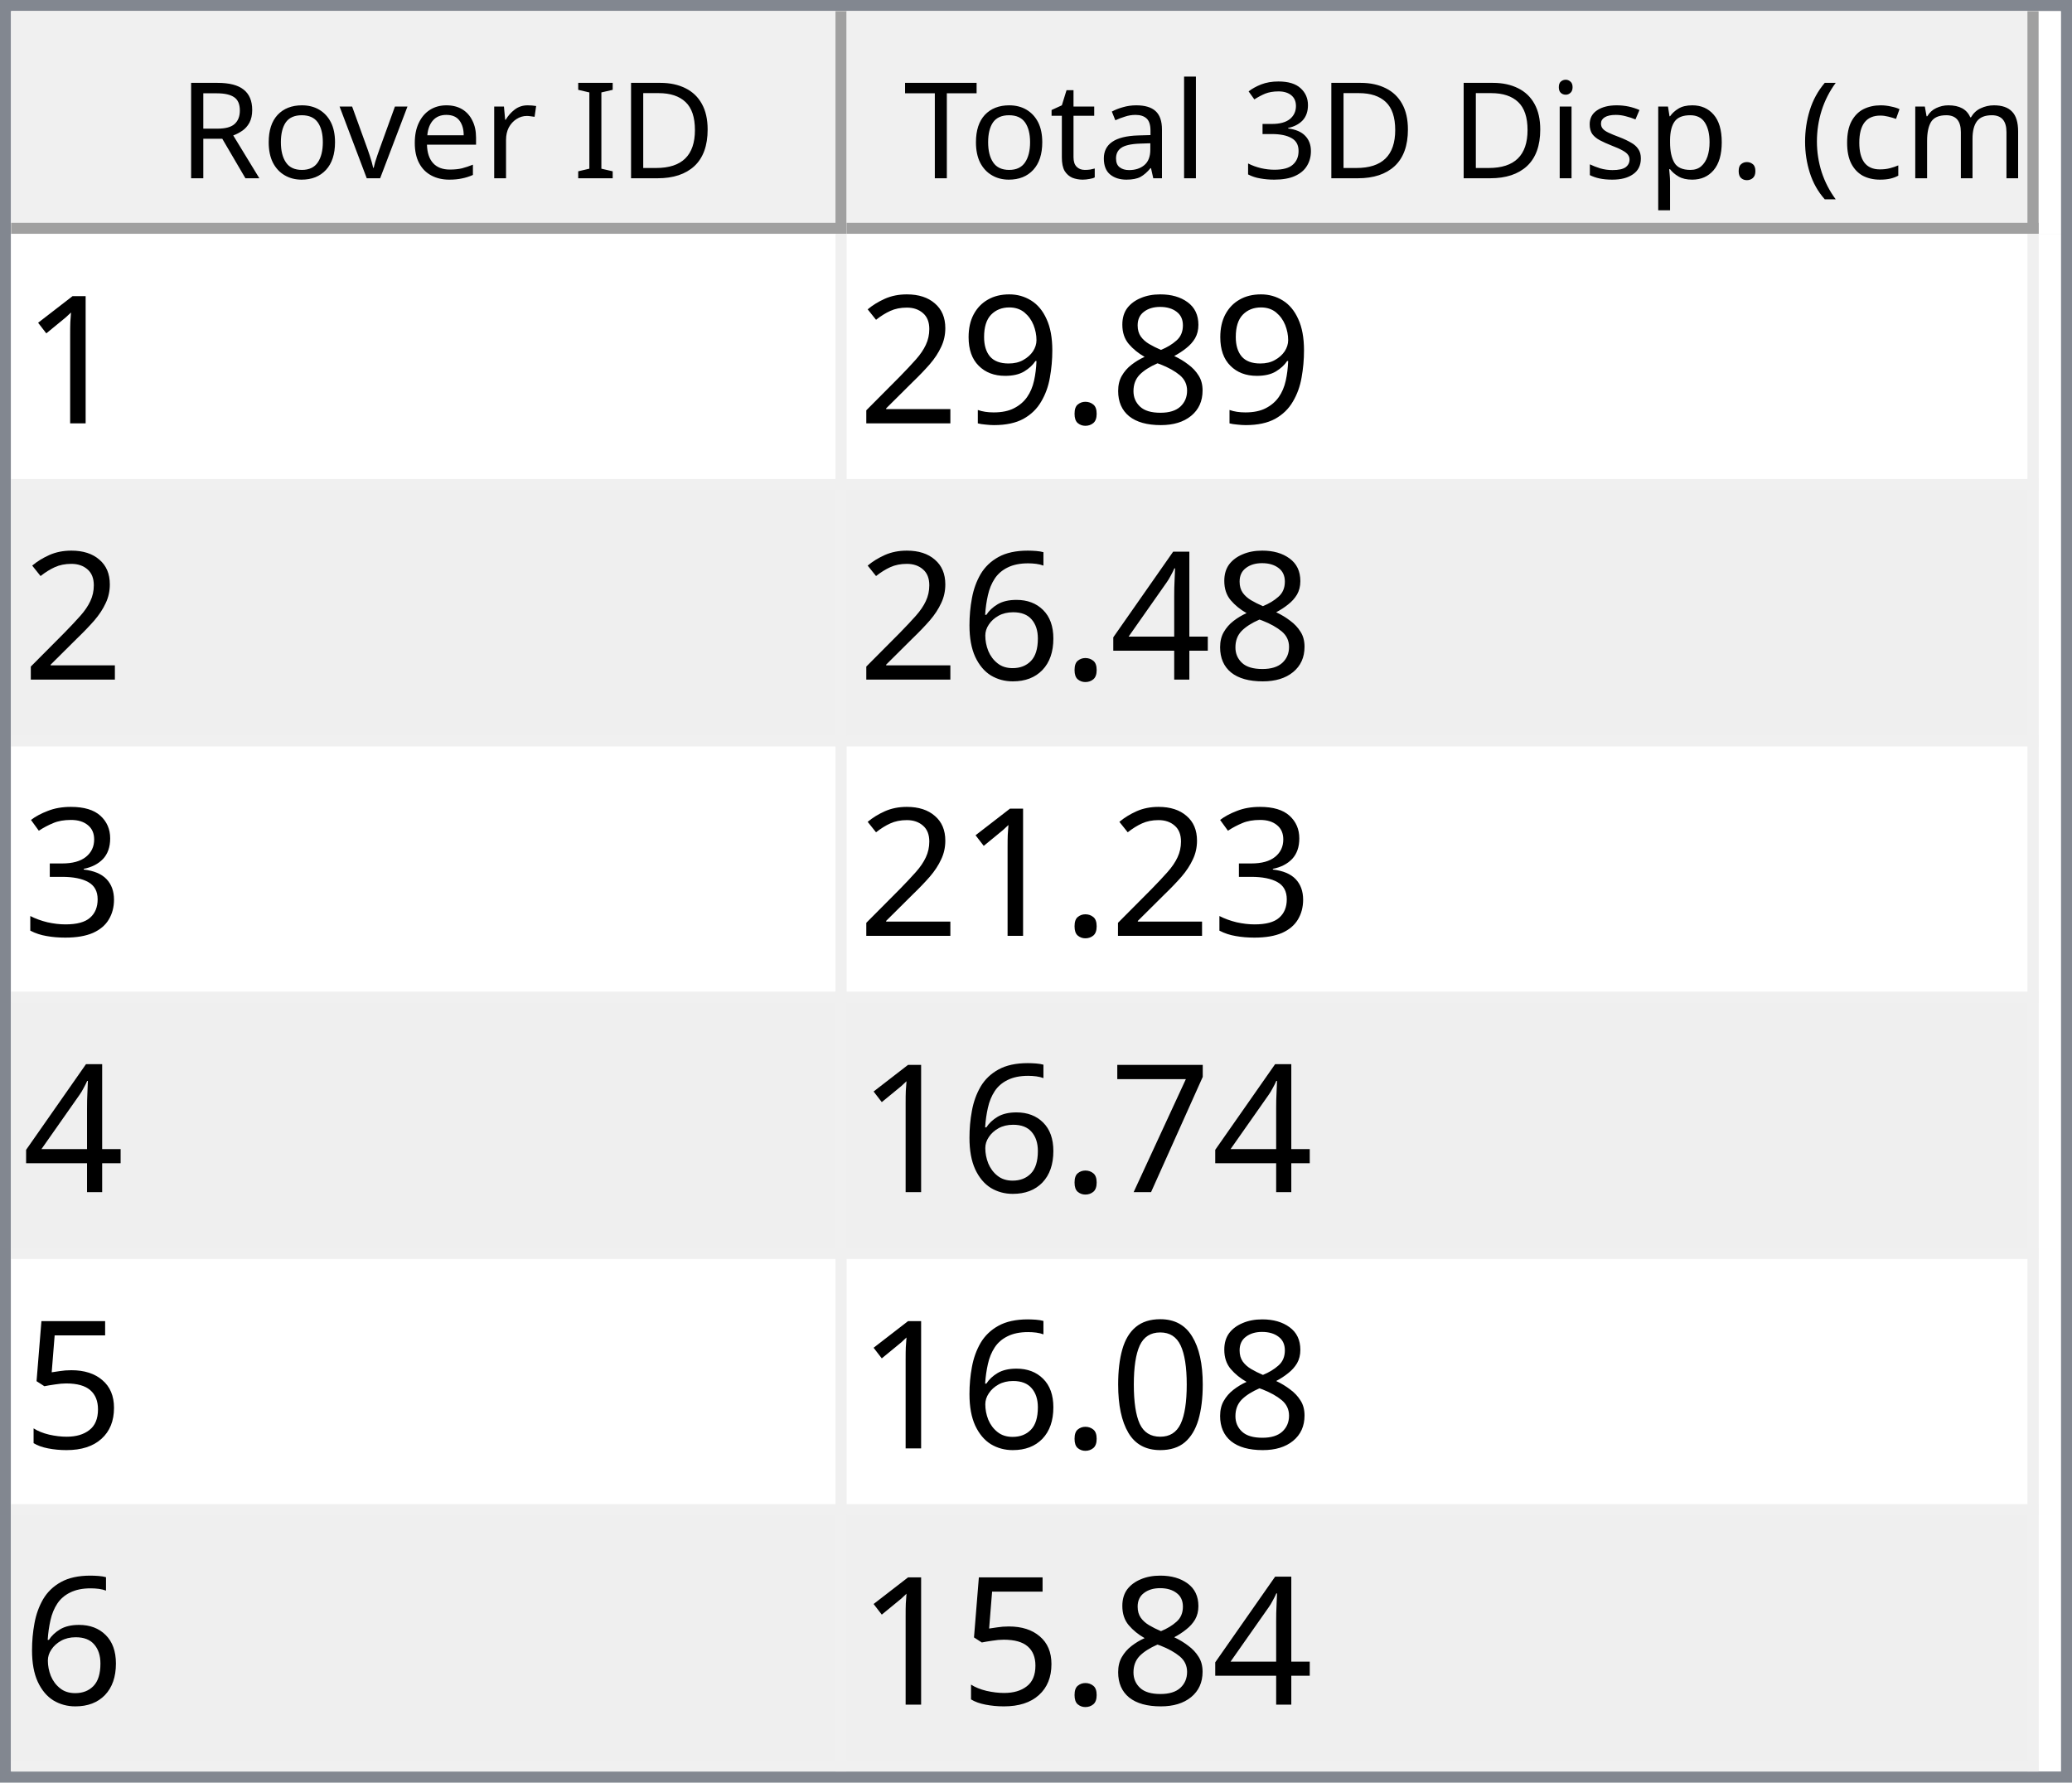
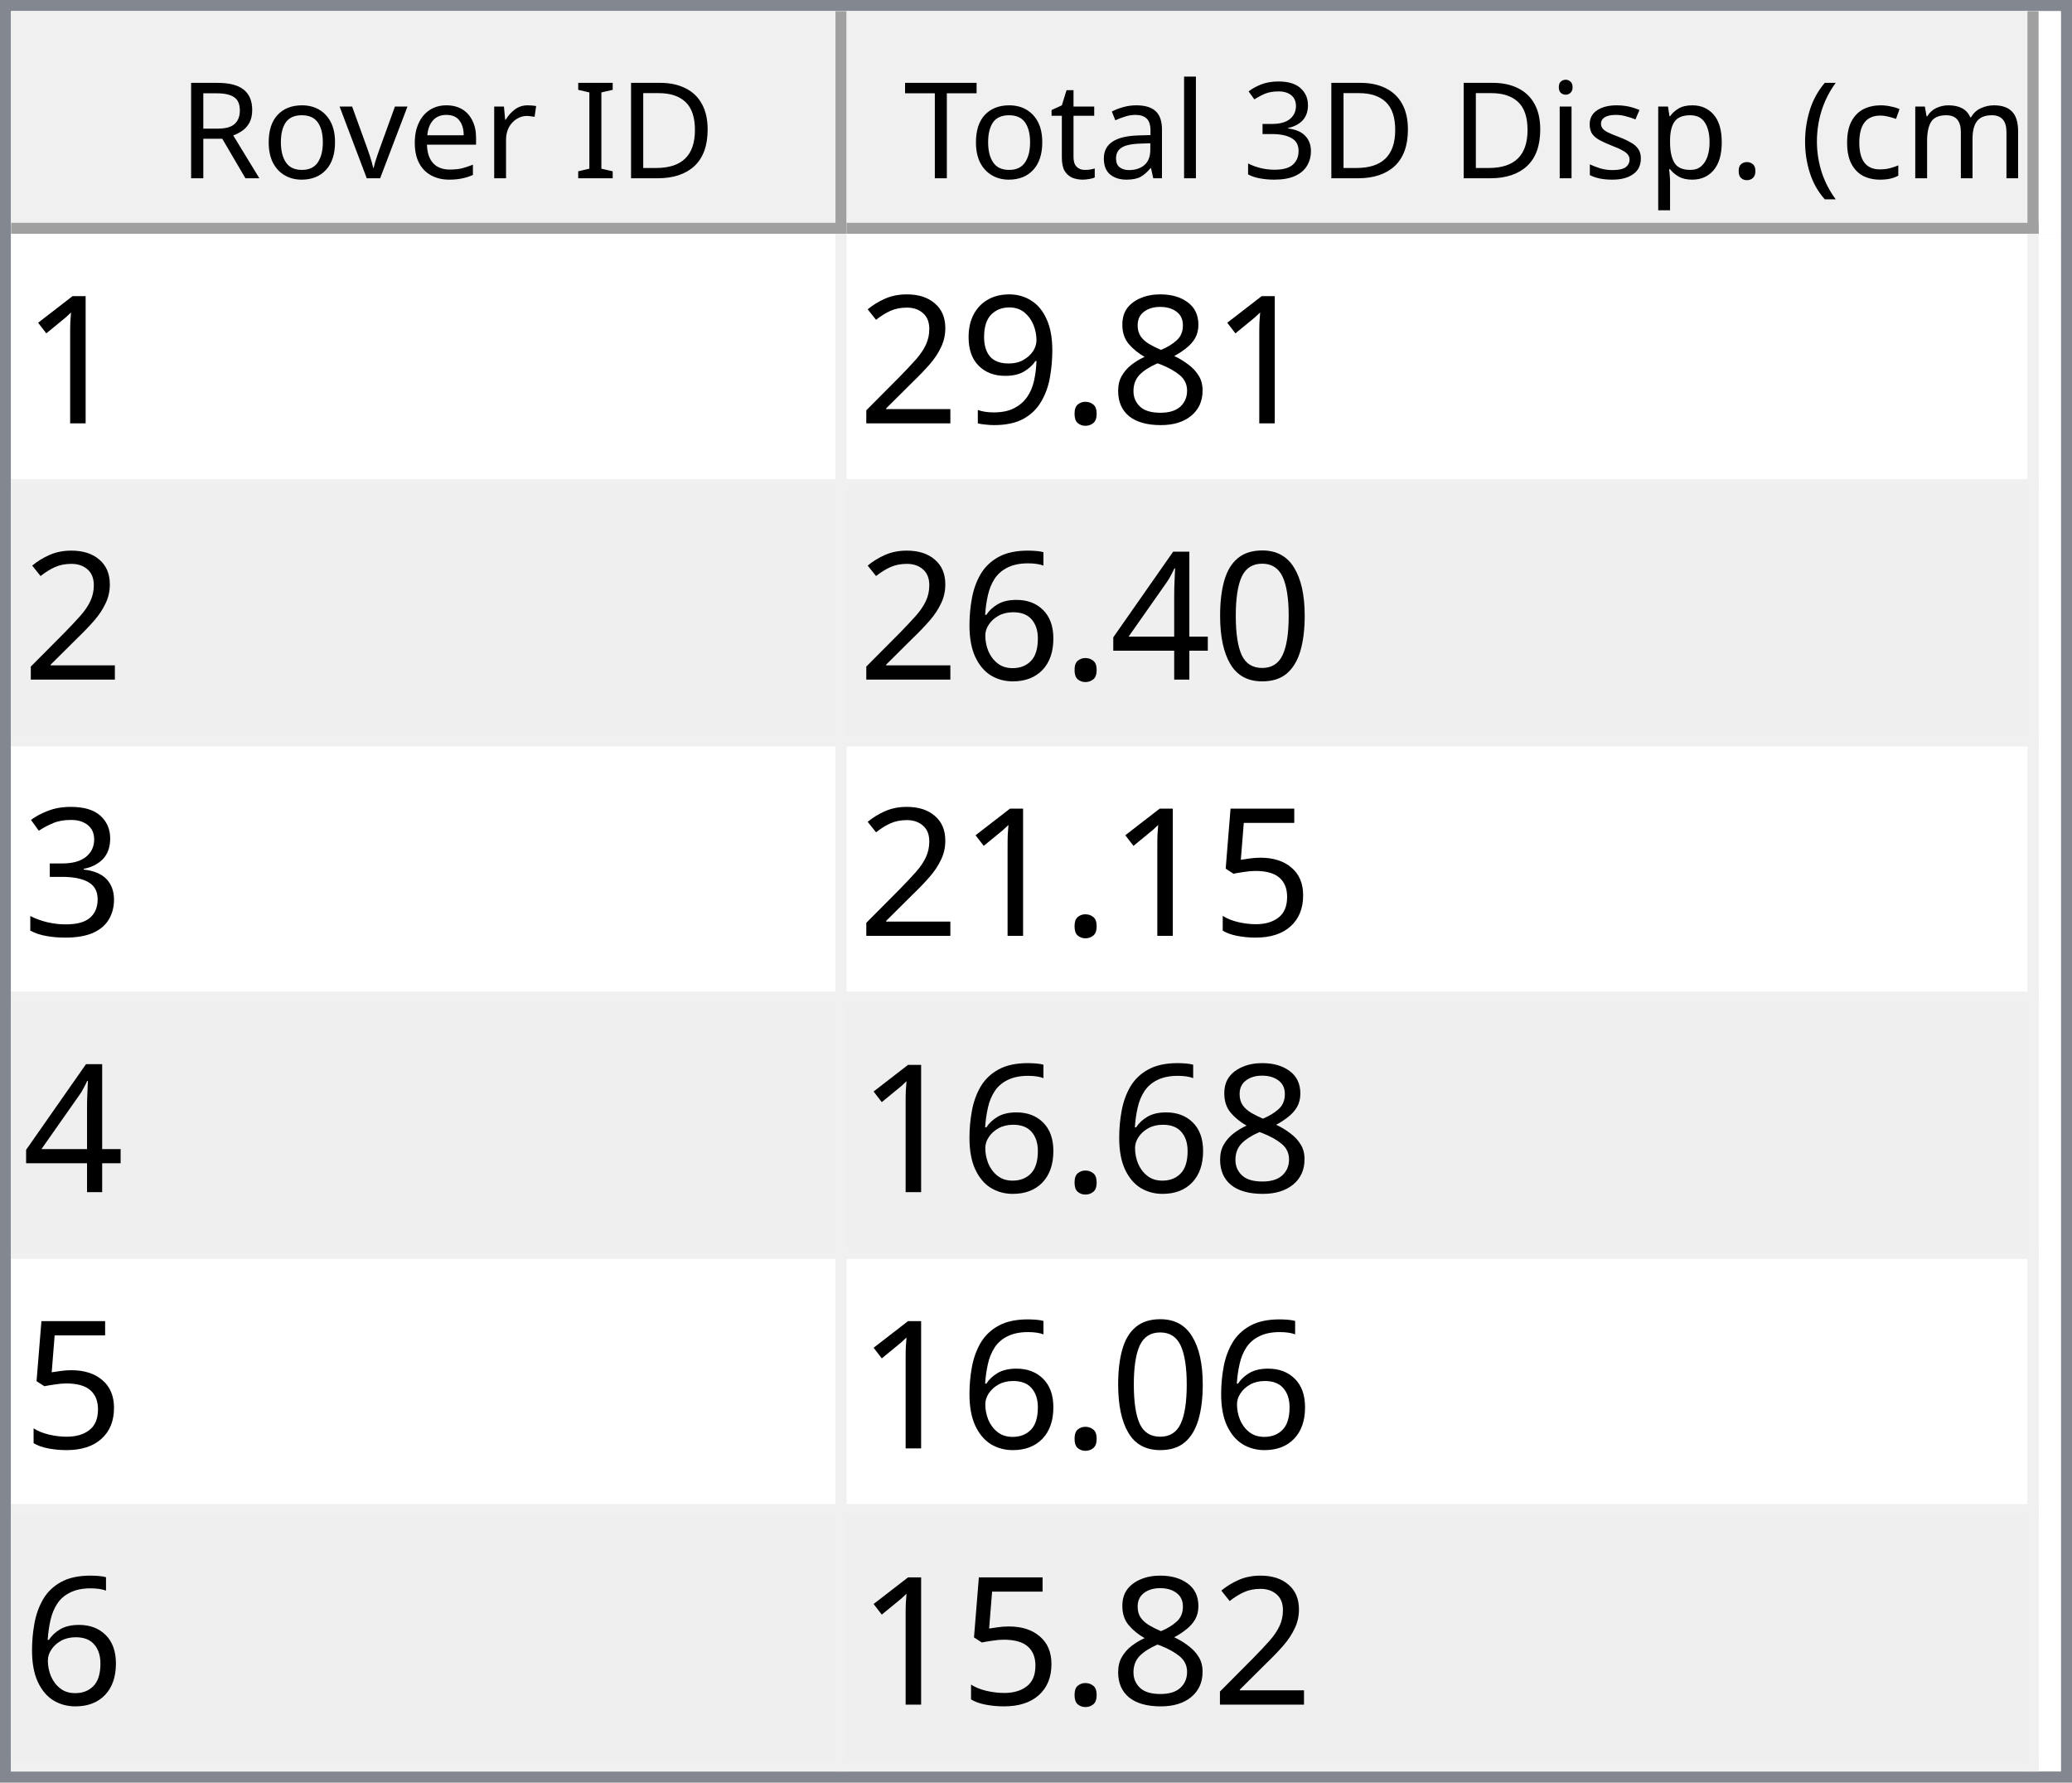
<svg xmlns="http://www.w3.org/2000/svg" style="fill-opacity:1; color-rendering:auto; color-interpolation:auto; text-rendering:auto; stroke:black; stroke-linecap:square; stroke-miterlimit:10; shape-rendering:auto; stroke-opacity:1; fill:black; stroke-dasharray:none; font-weight:normal; stroke-width:1; font-family:'Dialog'; font-style:normal; stroke-linejoin:miter; font-size:12px; stroke-dashoffset:0; image-rendering:auto;" width="186" height="160">
  <defs id="genericDefs" />
  <g>
    <defs id="defs1">
      <clipPath clipPathUnits="userSpaceOnUse" id="clipPath1">
        <path d="M0 0 L186 0 L186 160 L0 160 L0 0 Z" />
      </clipPath>
      <clipPath clipPathUnits="userSpaceOnUse" id="clipPath2">
        <path d="M0 0 L0 160 L186 160 L186 0 Z" />
      </clipPath>
      <clipPath clipPathUnits="userSpaceOnUse" id="clipPath3">
        <path d="M0 0 L0 20 L184 20 L184 0 Z" />
      </clipPath>
      <clipPath clipPathUnits="userSpaceOnUse" id="clipPath4">
        <path d="M0 0 L0 20 L75 20 L75 0 Z" />
      </clipPath>
      <clipPath clipPathUnits="userSpaceOnUse" id="clipPath5">
        <path d="M1 1 L1 19 L74 19 L74 1 Z" />
      </clipPath>
      <clipPath clipPathUnits="userSpaceOnUse" id="clipPath6">
        <path d="M0 0 L0 18 L73 18 L73 0 Z" />
      </clipPath>
      <clipPath clipPathUnits="userSpaceOnUse" id="clipPath7">
        <path d="M-0.5 -0.5 L-0.5 19.5 L74.5 19.5 L74.5 -0.5 Z" />
      </clipPath>
      <clipPath clipPathUnits="userSpaceOnUse" id="clipPath8">
        <path d="M0 0 L0 20 L107 20 L107 0 Z" />
      </clipPath>
      <clipPath clipPathUnits="userSpaceOnUse" id="clipPath9">
        <path d="M1 1 L1 19 L106 19 L106 1 Z" />
      </clipPath>
      <clipPath clipPathUnits="userSpaceOnUse" id="clipPath10">
        <path d="M0 0 L0 18 L105 18 L105 0 Z" />
      </clipPath>
      <clipPath clipPathUnits="userSpaceOnUse" id="clipPath11">
        <path d="M-0.5 -0.5 L-0.5 19.5 L106.5 19.5 L106.5 -0.5 Z" />
      </clipPath>
      <clipPath clipPathUnits="userSpaceOnUse" id="clipPath12">
        <path d="M0 0 L0 138 L184 138 L184 0 Z" />
      </clipPath>
      <clipPath clipPathUnits="userSpaceOnUse" id="clipPath13">
        <path d="M0 0 L0 138 L182 138 L182 0 Z" />
      </clipPath>
      <clipPath clipPathUnits="userSpaceOnUse" id="clipPath14">
        <path d="M-0.5 -0.5 L-0.5 137.5 L181.5 137.5 L181.5 -0.5 Z" />
      </clipPath>
      <clipPath clipPathUnits="userSpaceOnUse" id="clipPath15">
        <path d="M0 0 L0 22 L74 22 L74 0 Z" />
      </clipPath>
      <clipPath clipPathUnits="userSpaceOnUse" id="clipPath16">
        <path d="M0 0 L0 22 L106 22 L106 0 Z" />
      </clipPath>
      <font horiz-adv-x="64.551" id="font1">
        <font-face ascent="107.91" descent="25.098" units-per-em="100" style="font-style:normal; font-family:Segoe UI; font-weight:normal;" />
        <missing-glyph horiz-adv-x="64.551" d="M8.109 0 L8.109 68.266 L56.453 68.266 L56.453 0 L8.109 0 ZM15.328 7.234 L49.219 7.234 L49.219 61.031 L15.328 61.031 L15.328 7.234 Z" />
        <glyph unicode="D" horiz-adv-x="70.117" d="M9.188 0 L9.188 70.016 L28.516 70.016 Q65.531 70.016 65.531 35.891 Q65.531 19.672 55.25 9.836 Q44.969 0 27.734 0 L9.188 0 ZM17.391 62.594 L17.391 7.422 L27.828 7.422 Q41.609 7.422 49.273 14.797 Q56.938 22.172 56.938 35.688 Q56.938 62.594 28.328 62.594 L17.391 62.594 Z" />
        <glyph unicode="I" horiz-adv-x="26.611" d="M17.391 0 L9.188 0 L9.188 70.016 L17.391 70.016 L17.391 0 Z" />
        <glyph unicode=" " horiz-adv-x="27.393" d="" />
        <glyph unicode="r" horiz-adv-x="34.766" d="M34.188 41.891 Q32.078 43.5 28.125 43.5 Q23 43.5 19.555 38.672 Q16.109 33.844 16.109 25.484 L16.109 0 L8.109 0 L8.109 50 L16.109 50 L16.109 39.703 L16.312 39.703 Q18.016 44.969 21.531 47.922 Q25.047 50.875 29.391 50.875 Q32.516 50.875 34.188 50.203 L34.188 41.891 Z" />
        <glyph unicode="e" horiz-adv-x="52.295" d="M48.297 23 L12.984 23 Q13.188 14.656 17.484 10.109 Q21.781 5.562 29.297 5.562 Q37.75 5.562 44.828 11.141 L44.828 3.609 Q38.234 -1.172 27.391 -1.172 Q16.797 -1.172 10.742 5.641 Q4.688 12.453 4.688 24.812 Q4.688 36.469 11.305 43.82 Q17.922 51.172 27.734 51.172 Q37.547 51.172 42.922 44.828 Q48.297 38.484 48.297 27.203 L48.297 23 ZM40.094 29.781 Q40.047 36.719 36.75 40.578 Q33.453 44.438 27.594 44.438 Q21.922 44.438 17.969 40.383 Q14.016 36.328 13.094 29.781 L40.094 29.781 Z" />
        <glyph unicode="v" horiz-adv-x="47.9" d="M47.406 50 L27.484 0 L19.625 0 L0.688 50 L9.469 50 L22.172 13.672 Q23.578 9.672 23.922 6.688 L24.125 6.688 Q24.609 10.453 25.688 13.484 L38.969 50 L47.406 50 Z" />
        <glyph unicode="o" horiz-adv-x="58.594" d="M29 -1.172 Q17.922 -1.172 11.305 5.836 Q4.688 12.844 4.688 24.422 Q4.688 37.016 11.57 44.094 Q18.453 51.172 30.172 51.172 Q41.359 51.172 47.633 44.289 Q53.906 37.406 53.906 25.203 Q53.906 13.234 47.141 6.031 Q40.375 -1.172 29 -1.172 ZM29.594 44.438 Q21.875 44.438 17.383 39.188 Q12.891 33.938 12.891 24.703 Q12.891 15.828 17.43 10.695 Q21.969 5.562 29.594 5.562 Q37.359 5.562 41.531 10.594 Q45.703 15.625 45.703 24.906 Q45.703 34.281 41.531 39.359 Q37.359 44.438 29.594 44.438 Z" />
        <glyph unicode="R" horiz-adv-x="59.814" d="M59.375 0 L49.609 0 L37.891 19.625 Q36.281 22.359 34.766 24.289 Q33.25 26.219 31.664 27.438 Q30.078 28.656 28.25 29.219 Q26.422 29.781 24.125 29.781 L17.391 29.781 L17.391 0 L9.188 0 L9.188 70.016 L30.078 70.016 Q34.672 70.016 38.555 68.867 Q42.438 67.719 45.289 65.375 Q48.141 63.031 49.758 59.547 Q51.375 56.062 51.375 51.375 Q51.375 47.703 50.273 44.656 Q49.172 41.609 47.148 39.211 Q45.125 36.812 42.266 35.133 Q39.406 33.453 35.844 32.516 L35.844 32.328 Q37.594 31.547 38.891 30.547 Q40.188 29.547 41.359 28.18 Q42.531 26.812 43.68 25.078 Q44.828 23.344 46.234 21.047 L59.375 0 ZM17.391 62.594 L17.391 37.203 L28.516 37.203 Q31.594 37.203 34.203 38.133 Q36.812 39.062 38.719 40.797 Q40.625 42.531 41.703 45.047 Q42.781 47.562 42.781 50.688 Q42.781 56.297 39.141 59.445 Q35.5 62.594 28.609 62.594 L17.391 62.594 Z" />
        <glyph unicode=")" horiz-adv-x="30.176" d="M8.297 -15.922 L1.172 -15.922 Q16.406 2.344 16.406 26.812 Q16.406 51.469 1.078 70.016 L8.297 70.016 Q23.531 52.156 23.531 26.703 Q23.531 1.375 8.297 -15.922 Z" />
        <glyph unicode="m" horiz-adv-x="86.133" d="M79.109 0 L71.094 0 L71.094 28.719 Q71.094 37.016 68.531 40.727 Q65.969 44.438 59.906 44.438 Q54.781 44.438 51.195 39.75 Q47.609 35.062 47.609 28.516 L47.609 0 L39.594 0 L39.594 29.688 Q39.594 44.438 28.219 44.438 Q22.953 44.438 19.531 40.016 Q16.109 35.594 16.109 28.516 L16.109 0 L8.109 0 L8.109 50 L16.109 50 L16.109 42.094 L16.312 42.094 Q21.625 51.172 31.844 51.172 Q36.969 51.172 40.773 48.312 Q44.578 45.453 46 40.828 Q51.562 51.172 62.594 51.172 Q79.109 51.172 79.109 30.812 L79.109 0 Z" />
        <glyph unicode="c" horiz-adv-x="46.191" d="M42.188 2.297 Q36.422 -1.172 28.516 -1.172 Q17.828 -1.172 11.258 5.789 Q4.688 12.75 4.688 23.828 Q4.688 36.188 11.766 43.68 Q18.844 51.172 30.672 51.172 Q37.25 51.172 42.281 48.734 L42.281 40.531 Q36.719 44.438 30.375 44.438 Q22.703 44.438 17.797 38.945 Q12.891 33.453 12.891 24.516 Q12.891 15.719 17.508 10.641 Q22.125 5.562 29.891 5.562 Q36.422 5.562 42.188 9.906 L42.188 2.297 Z" />
        <glyph unicode="(" horiz-adv-x="30.176" d="M29.109 -15.922 L21.969 -15.922 Q6.844 1.375 6.844 26.703 Q6.844 52.156 21.969 70.016 L29.203 70.016 Q13.875 51.469 13.875 26.812 Q13.875 2.344 29.109 -15.922 Z" />
        <glyph unicode="." horiz-adv-x="21.68" d="M10.891 -1.078 Q8.641 -1.078 7.055 0.539 Q5.469 2.156 5.469 4.391 Q5.469 6.641 7.055 8.273 Q8.641 9.906 10.891 9.906 Q13.188 9.906 14.797 8.273 Q16.406 6.641 16.406 4.391 Q16.406 2.156 14.797 0.539 Q13.188 -1.078 10.891 -1.078 Z" />
        <glyph unicode="p" horiz-adv-x="58.789" d="M16.312 7.234 L16.109 7.234 L16.109 -23 L8.109 -23 L8.109 50 L16.109 50 L16.109 41.219 L16.312 41.219 Q22.219 51.172 33.594 51.172 Q43.266 51.172 48.688 44.461 Q54.109 37.75 54.109 26.469 Q54.109 13.922 48 6.375 Q41.891 -1.172 31.297 -1.172 Q21.578 -1.172 16.312 7.234 ZM16.109 27.391 L16.109 20.406 Q16.109 14.203 20.141 9.883 Q24.172 5.562 30.375 5.562 Q37.641 5.562 41.773 11.133 Q45.906 16.703 45.906 26.609 Q45.906 34.969 42.047 39.703 Q38.188 44.438 31.594 44.438 Q24.609 44.438 20.359 39.578 Q16.109 34.719 16.109 27.391 Z" />
        <glyph unicode="s" horiz-adv-x="42.432" d="M5.078 1.812 L5.078 10.406 Q11.625 5.562 19.484 5.562 Q30.031 5.562 30.031 12.594 Q30.031 14.594 29.125 15.992 Q28.219 17.391 26.68 18.461 Q25.141 19.531 23.07 20.383 Q21 21.234 18.609 22.172 Q15.281 23.484 12.766 24.828 Q10.25 26.172 8.57 27.859 Q6.891 29.547 6.031 31.695 Q5.172 33.844 5.172 36.719 Q5.172 40.234 6.789 42.945 Q8.406 45.656 11.086 47.484 Q13.766 49.312 17.211 50.242 Q20.656 51.172 24.312 51.172 Q30.812 51.172 35.938 48.922 L35.938 40.828 Q30.422 44.438 23.25 44.438 Q21 44.438 19.195 43.922 Q17.391 43.406 16.094 42.477 Q14.797 41.547 14.086 40.258 Q13.375 38.969 13.375 37.406 Q13.375 35.453 14.086 34.133 Q14.797 32.812 16.164 31.789 Q17.531 30.766 19.484 29.938 Q21.438 29.109 23.922 28.125 Q27.25 26.859 29.883 25.516 Q32.516 24.172 34.375 22.484 Q36.234 20.797 37.234 18.602 Q38.234 16.406 38.234 13.375 Q38.234 9.672 36.602 6.938 Q34.969 4.203 32.234 2.398 Q29.5 0.594 25.93 -0.289 Q22.359 -1.172 18.453 -1.172 Q10.75 -1.172 5.078 1.812 Z" />
        <glyph unicode="i" horiz-adv-x="24.219" d="M12.203 62.703 Q10.062 62.703 8.547 64.164 Q7.031 65.625 7.031 67.875 Q7.031 70.125 8.547 71.609 Q10.062 73.094 12.203 73.094 Q14.406 73.094 15.945 71.609 Q17.484 70.125 17.484 67.875 Q17.484 65.719 15.945 64.211 Q14.406 62.703 12.203 62.703 ZM16.109 0 L8.109 0 L8.109 50 L16.109 50 L16.109 0 Z" />
        <glyph unicode="3" horiz-adv-x="53.906" d="M46.531 19.828 Q46.531 15.094 44.75 11.211 Q42.969 7.328 39.719 4.57 Q36.469 1.812 31.93 0.297 Q27.391 -1.219 21.922 -1.219 Q11.922 -1.219 6 2.594 L6 11.188 Q13.094 5.609 22.219 5.609 Q25.875 5.609 28.828 6.539 Q31.781 7.469 33.906 9.227 Q36.031 10.984 37.18 13.477 Q38.328 15.969 38.328 19.094 Q38.328 32.812 18.797 32.812 L12.984 32.812 L12.984 39.594 L18.5 39.594 Q35.797 39.594 35.797 52.484 Q35.797 64.406 22.609 64.406 Q15.188 64.406 8.688 59.422 L8.688 67.188 Q15.375 71.188 24.609 71.188 Q29 71.188 32.57 69.969 Q36.141 68.75 38.68 66.555 Q41.219 64.359 42.609 61.281 Q44 58.203 44 54.5 Q44 40.672 30.031 36.719 L30.031 36.531 Q33.594 36.141 36.625 34.797 Q39.656 33.453 41.852 31.305 Q44.047 29.156 45.289 26.25 Q46.531 23.344 46.531 19.828 Z" />
        <glyph unicode="l" horiz-adv-x="24.219" d="M16.109 0 L8.109 0 L8.109 74.031 L16.109 74.031 L16.109 0 Z" />
        <glyph unicode="a" horiz-adv-x="50.879" d="M43.891 0 L35.891 0 L35.891 7.812 L35.688 7.812 Q30.469 -1.172 20.312 -1.172 Q12.844 -1.172 8.617 2.781 Q4.391 6.734 4.391 13.281 Q4.391 27.297 20.906 29.594 L35.891 31.688 Q35.891 44.438 25.594 44.438 Q16.547 44.438 9.281 38.281 L9.281 46.484 Q16.656 51.172 26.266 51.172 Q43.891 51.172 43.891 32.516 L43.891 0 ZM35.891 25.297 L23.828 23.641 Q18.266 22.859 15.43 20.875 Q12.594 18.891 12.594 13.875 Q12.594 10.203 15.211 7.883 Q17.828 5.562 22.172 5.562 Q28.125 5.562 32.008 9.742 Q35.891 13.922 35.891 20.312 L35.891 25.297 Z" />
        <glyph unicode="t" horiz-adv-x="33.887" d="M31.297 0.484 Q28.469 -1.078 23.828 -1.078 Q10.688 -1.078 10.688 13.578 L10.688 43.172 L2.094 43.172 L2.094 50 L10.688 50 L10.688 62.203 L18.703 64.797 L18.703 50 L31.297 50 L31.297 43.172 L18.703 43.172 L18.703 14.984 Q18.703 9.969 20.414 7.82 Q22.125 5.672 26.078 5.672 Q29.109 5.672 31.297 7.328 L31.297 0.484 Z" />
        <glyph unicode="T" horiz-adv-x="52.393" d="M50.594 62.594 L30.375 62.594 L30.375 0 L22.172 0 L22.172 62.594 L2 62.594 L2 70.016 L50.594 70.016 L50.594 62.594 Z" />
      </font>
      <font horiz-adv-x="75.0" id="font2">
        <font-face ascent="100.537" descent="21.973" units-per-em="100" style="font-style:normal; font-family:sans-serif; font-weight:normal;" />
        <missing-glyph horiz-adv-x="75.0" d="M12.5 0 L12.5 62.5 L62.5 62.5 L62.5 0 L12.5 0 ZM14.062 1.562 L60.938 1.562 L60.938 60.938 L14.062 60.938 L14.062 1.562 Z" />
        <glyph unicode="1" horiz-adv-x="55.615" d="M37.25 0 L28.469 0 L28.469 56 Q25.297 52.984 20.141 49.953 Q14.984 46.922 10.891 45.406 L10.891 53.906 Q18.266 57.375 23.781 62.305 Q29.297 67.234 31.594 71.875 L37.25 71.875 L37.25 0 Z" />
        <glyph unicode="8" horiz-adv-x="55.615" d="M17.672 38.812 Q12.203 40.828 9.57 44.539 Q6.938 48.25 6.938 53.422 Q6.938 61.234 12.555 66.555 Q18.172 71.875 27.484 71.875 Q36.859 71.875 42.578 66.43 Q48.297 60.984 48.297 53.172 Q48.297 48.188 45.68 44.508 Q43.062 40.828 37.75 38.812 Q44.344 36.672 47.781 31.883 Q51.219 27.094 51.219 20.453 Q51.219 11.281 44.727 5.031 Q38.234 -1.219 27.641 -1.219 Q17.047 -1.219 10.547 5.055 Q4.047 11.328 4.047 20.703 Q4.047 27.688 7.594 32.398 Q11.141 37.109 17.672 38.812 ZM15.922 53.719 Q15.922 48.641 19.195 45.414 Q22.469 42.188 27.688 42.188 Q32.766 42.188 36.016 45.383 Q39.266 48.578 39.266 53.219 Q39.266 58.062 35.914 61.359 Q32.562 64.656 27.594 64.656 Q22.562 64.656 19.242 61.43 Q15.922 58.203 15.922 53.719 ZM13.094 20.656 Q13.094 16.891 14.875 13.375 Q16.656 9.859 20.172 7.93 Q23.688 6 27.734 6 Q34.031 6 38.133 10.055 Q42.234 14.109 42.234 20.359 Q42.234 26.703 38.016 30.859 Q33.797 35.016 27.438 35.016 Q21.234 35.016 17.164 30.914 Q13.094 26.812 13.094 20.656 Z" />
        <glyph unicode="." horiz-adv-x="27.783" d="M9.078 0 L9.078 10.016 L19.094 10.016 L19.094 0 L9.078 0 Z" />
        <glyph unicode="9" horiz-adv-x="55.615" d="M5.469 16.547 L13.922 17.328 Q14.984 11.375 18.016 8.688 Q21.047 6 25.781 6 Q29.828 6 32.883 7.859 Q35.938 9.719 37.891 12.82 Q39.844 15.922 41.164 21.195 Q42.484 26.469 42.484 31.938 Q42.484 32.516 42.438 33.688 Q39.797 29.5 35.234 26.883 Q30.672 24.266 25.344 24.266 Q16.453 24.266 10.305 30.711 Q4.156 37.156 4.156 47.703 Q4.156 58.594 10.578 65.234 Q17 71.875 26.656 71.875 Q33.641 71.875 39.43 68.117 Q45.219 64.359 48.219 57.398 Q51.219 50.438 51.219 37.25 Q51.219 23.531 48.242 15.406 Q45.266 7.281 39.383 3.031 Q33.5 -1.219 25.594 -1.219 Q17.188 -1.219 11.867 3.445 Q6.547 8.109 5.469 16.547 ZM41.453 48.141 Q41.453 55.719 37.43 60.156 Q33.406 64.594 27.734 64.594 Q21.875 64.594 17.531 59.812 Q13.188 55.031 13.188 47.406 Q13.188 40.578 17.312 36.305 Q21.438 32.031 27.484 32.031 Q33.594 32.031 37.523 36.305 Q41.453 40.578 41.453 48.141 Z" />
        <glyph unicode="2" horiz-adv-x="55.615" d="M50.344 8.453 L50.344 0 L3.031 0 Q2.938 3.172 4.047 6.109 Q5.859 10.938 9.836 15.625 Q13.812 20.312 21.344 26.469 Q33.016 36.031 37.117 41.625 Q41.219 47.219 41.219 52.203 Q41.219 57.422 37.477 61.008 Q33.734 64.594 27.734 64.594 Q21.391 64.594 17.578 60.789 Q13.766 56.984 13.719 50.25 L4.688 51.172 Q5.609 61.281 11.664 66.578 Q17.719 71.875 27.938 71.875 Q38.234 71.875 44.242 66.164 Q50.25 60.453 50.25 52 Q50.25 47.703 48.492 43.555 Q46.734 39.406 42.656 34.812 Q38.578 30.219 29.109 22.219 Q21.188 15.578 18.945 13.211 Q16.703 10.844 15.234 8.453 L50.344 8.453 Z" />
+         <glyph unicode="0" horiz-adv-x="55.615" d="M4.156 35.297 Q4.156 48 6.766 55.742 Q9.375 63.484 14.523 67.68 Q19.672 71.875 27.484 71.875 Q33.25 71.875 37.594 69.555 Q41.938 67.234 44.773 62.867 Q47.609 58.5 49.219 52.227 Q50.828 45.953 50.828 35.297 Q50.828 22.703 48.242 14.969 Q45.656 7.234 40.508 3.008 Q35.359 -1.219 27.484 -1.219 Q17.141 -1.219 11.234 6.203 Q4.156 15.141 4.156 35.297 ZM13.188 35.297 Q13.188 17.672 17.312 11.836 Q21.438 6 27.484 6 Q33.547 6 37.672 11.859 Q41.797 17.719 41.797 35.297 Q41.797 52.984 37.672 58.789 Q33.547 64.594 27.391 64.594 Q21.344 64.594 17.719 59.469 Q13.188 52.938 13.188 35.297 Z" />
        <glyph unicode="4" horiz-adv-x="55.615" d="M32.328 0 L32.328 17.141 L1.266 17.141 L1.266 25.203 L33.938 71.578 L41.109 71.578 L41.109 25.203 L50.781 25.203 L50.781 17.141 L41.109 17.141 L41.109 0 L32.328 0 ZM32.328 25.203 L32.328 57.469 L9.906 25.203 L32.328 25.203 Z" />
        <glyph unicode="6" horiz-adv-x="55.615" d="M49.75 54.047 L41.016 53.375 Q39.844 58.547 37.703 60.891 Q34.125 64.656 28.906 64.656 Q24.703 64.656 21.531 62.312 Q17.391 59.281 14.992 53.469 Q12.594 47.656 12.5 36.922 Q15.672 41.75 20.266 44.094 Q24.859 46.438 29.891 46.438 Q38.672 46.438 44.852 39.969 Q51.031 33.5 51.031 23.25 Q51.031 16.5 48.125 10.719 Q45.219 4.938 40.141 1.859 Q35.062 -1.219 28.609 -1.219 Q17.625 -1.219 10.695 6.859 Q3.766 14.938 3.766 33.5 Q3.766 54.25 11.422 63.672 Q18.109 71.875 29.438 71.875 Q37.891 71.875 43.289 67.141 Q48.688 62.406 49.75 54.047 ZM13.875 23.188 Q13.875 18.656 15.797 14.508 Q17.719 10.359 21.188 8.18 Q24.656 6 28.469 6 Q34.031 6 38.039 10.492 Q42.047 14.984 42.047 22.703 Q42.047 30.125 38.086 34.398 Q34.125 38.672 28.125 38.672 Q22.172 38.672 18.023 34.398 Q13.875 30.125 13.875 23.188 Z" />
        <glyph unicode="3" horiz-adv-x="55.615" d="M4.203 18.891 L12.984 20.062 Q14.5 12.594 18.141 9.297 Q21.781 6 27 6 Q33.203 6 37.477 10.297 Q41.75 14.594 41.75 20.953 Q41.75 27 37.797 30.93 Q33.844 34.859 27.734 34.859 Q25.25 34.859 21.531 33.891 L22.516 41.609 Q23.391 41.5 23.922 41.5 Q29.547 41.5 34.039 44.43 Q38.531 47.359 38.531 53.469 Q38.531 58.297 35.258 61.477 Q31.984 64.656 26.812 64.656 Q21.688 64.656 18.266 61.43 Q14.844 58.203 13.875 51.766 L5.078 53.328 Q6.688 62.156 12.398 67.016 Q18.109 71.875 26.609 71.875 Q32.469 71.875 37.398 69.359 Q42.328 66.844 44.945 62.5 Q47.562 58.156 47.562 53.266 Q47.562 48.641 45.07 44.828 Q42.578 41.016 37.703 38.766 Q44.047 37.312 47.562 32.695 Q51.078 28.078 51.078 21.141 Q51.078 11.766 44.242 5.25 Q37.406 -1.266 26.953 -1.266 Q17.531 -1.266 11.305 4.352 Q5.078 9.969 4.203 18.891 Z" />
-         <glyph unicode="7" horiz-adv-x="55.615" d="M4.734 62.203 L4.734 70.656 L51.078 70.656 L51.078 63.812 Q44.234 56.547 37.523 44.484 Q30.812 32.422 27.156 19.672 Q24.516 10.688 23.781 0 L14.75 0 Q14.891 8.453 18.062 20.414 Q21.234 32.375 27.172 43.484 Q33.109 54.594 39.797 62.203 L4.734 62.203 Z" />
        <glyph unicode="5" horiz-adv-x="55.615" d="M4.156 18.75 L13.375 19.531 Q14.406 12.797 18.141 9.398 Q21.875 6 27.156 6 Q33.5 6 37.891 10.789 Q42.281 15.578 42.281 23.484 Q42.281 31 38.062 35.352 Q33.844 39.703 27 39.703 Q22.75 39.703 19.336 37.773 Q15.922 35.844 13.969 32.766 L5.719 33.844 L12.641 70.609 L48.25 70.609 L48.25 62.203 L19.672 62.203 L15.828 42.969 Q22.266 47.469 29.344 47.469 Q38.719 47.469 45.164 40.969 Q51.609 34.469 51.609 24.266 Q51.609 14.547 45.953 7.469 Q39.062 -1.219 27.156 -1.219 Q17.391 -1.219 11.211 4.25 Q5.031 9.719 4.156 18.75 Z" />
-         <glyph unicode="0" horiz-adv-x="55.615" d="M4.156 35.297 Q4.156 48 6.766 55.742 Q9.375 63.484 14.523 67.68 Q19.672 71.875 27.484 71.875 Q33.25 71.875 37.594 69.555 Q41.938 67.234 44.773 62.867 Q47.609 58.5 49.219 52.227 Q50.828 45.953 50.828 35.297 Q50.828 22.703 48.242 14.969 Q45.656 7.234 40.508 3.008 Q35.359 -1.219 27.484 -1.219 Q17.141 -1.219 11.234 6.203 Q4.156 15.141 4.156 35.297 ZM13.188 35.297 Q13.188 17.672 17.312 11.836 Q21.438 6 27.484 6 Q33.547 6 37.672 11.859 Q41.797 17.719 41.797 35.297 Q41.797 52.984 37.672 58.789 Q33.547 64.594 27.391 64.594 Q21.344 64.594 17.719 59.469 Q13.188 52.938 13.188 35.297 Z" />
      </font>
    </defs>
    <g style="fill:white; stroke:white;">
      <rect x="0" y="0" width="186" style="clip-path:url(#clipPath1); stroke:none;" height="160" />
    </g>
    <g style="fill:white; text-rendering:optimizeSpeed; color-rendering:optimizeSpeed; image-rendering:optimizeSpeed; shape-rendering:crispEdges; stroke:white; color-interpolation:sRGB;">
      <rect x="0" width="186" height="160" y="0" style="stroke:none;" />
      <path style="stroke:none;" d="M0 160 L186 160 L186 0 L0 0 Z" />
    </g>
    <g style="fill:rgb(240,240,240); font-family:'Segoe UI'; stroke:rgb(240,240,240);">
      <rect x="0" y="0" width="186" style="clip-path:url(#clipPath2); stroke:none;" height="160" />
    </g>
    <g style="fill:rgb(130,135,144); font-family:'Segoe UI'; stroke:rgb(130,135,144);">
      <path d="M0 0 L186 0 L186 160 L0 160 L0 0 ZM1 1 L185 1 L185 159 L1 159 L1 1 Z" style="fill-rule:evenodd; clip-path:url(#clipPath2); stroke:none;" />
    </g>
    <g style="fill:white; font-family:'Segoe UI'; stroke:white;" transform="translate(1,1)">
      <rect x="0" y="0" width="184" style="clip-path:url(#clipPath3); stroke:none;" height="20" />
    </g>
    <g style="fill:rgb(240,240,240); font-family:'Segoe UI'; stroke:rgb(240,240,240);" transform="translate(1,1)">
      <rect x="0" y="0" width="75" style="clip-path:url(#clipPath4); stroke:none;" height="20" />
    </g>
    <g style="font-family:'Segoe UI';" transform="translate(2,2)">
      <text x="14" xml:space="preserve" y="14" style="clip-path:url(#clipPath6); stroke:none;">Rover ID</text>
    </g>
    <g style="fill:rgb(160,160,160); font-family:'Segoe UI'; stroke:rgb(160,160,160); stroke-linejoin:bevel;" transform="translate(1.5,1.5)">
      <line x1="74" x2="74" y1="0" style="fill:none; clip-path:url(#clipPath7);" y2="19" />
    </g>
    <g style="fill:rgb(160,160,160); font-family:'Segoe UI'; stroke:rgb(160,160,160); stroke-linejoin:bevel;" transform="matrix(1,0,0,1,1,1) translate(0.5,0.5)">
      <line x1="0" x2="74" y1="19" style="fill:none; clip-path:url(#clipPath7);" y2="19" />
    </g>
    <g style="fill:rgb(240,240,240); font-family:'Segoe UI'; stroke:rgb(240,240,240);" transform="translate(76,1)">
      <rect x="0" y="0" width="107" style="clip-path:url(#clipPath8); stroke:none;" height="20" />
    </g>
    <g style="font-family:'Segoe UI';" transform="translate(77,2)">
      <text x="1" xml:space="preserve" y="14" style="clip-path:url(#clipPath10); stroke:none;"> Total 3D Disp. (cm)</text>
    </g>
    <g style="fill:rgb(160,160,160); font-family:'Segoe UI'; stroke:rgb(160,160,160); stroke-linejoin:bevel;" transform="translate(76.5,1.5)">
      <line x1="106" x2="106" y1="0" style="fill:none; clip-path:url(#clipPath11);" y2="19" />
    </g>
    <g style="fill:rgb(160,160,160); font-family:'Segoe UI'; stroke:rgb(160,160,160); stroke-linejoin:bevel;" transform="matrix(1,0,0,1,76,1) translate(0.5,0.5)">
      <line x1="0" x2="106" y1="19" style="fill:none; clip-path:url(#clipPath11);" y2="19" />
    </g>
    <g style="fill:white; font-family:'Segoe UI'; stroke:white;" transform="translate(1,21)">
      <rect x="0" y="0" width="184" style="clip-path:url(#clipPath12); stroke:none;" height="138" />
    </g>
    <g style="fill:rgb(240,240,240); font-size:16px; font-family:sans-serif; stroke:rgb(240,240,240);" transform="translate(1,21)">
      <rect x="0" y="0" width="182" style="clip-path:url(#clipPath13); stroke:none;" height="138" />
      <line transform="translate(0.5,0.5)" x1="0" x2="181" y1="22" style="clip-path:url(#clipPath14); fill:none; stroke-linejoin:bevel;" y2="22" />
    </g>
    <g transform="matrix(1,0,0,1,1,21) translate(0.5,0.5)" style="fill:rgb(240,240,240); font-size:16px; font-family:sans-serif; stroke:rgb(240,240,240); stroke-linejoin:bevel;">
      <line x1="0" x2="181" y1="45" style="fill:none; clip-path:url(#clipPath14);" y2="45" />
    </g>
    <g transform="matrix(1,0,0,1,1,21) translate(0.5,0.5)" style="fill:rgb(240,240,240); font-size:16px; font-family:sans-serif; stroke:rgb(240,240,240); stroke-linejoin:bevel;">
      <line x1="0" x2="181" y1="68" style="fill:none; clip-path:url(#clipPath14);" y2="68" />
    </g>
    <g transform="matrix(1,0,0,1,1,21) translate(0.5,0.5)" style="fill:rgb(240,240,240); font-size:16px; font-family:sans-serif; stroke:rgb(240,240,240); stroke-linejoin:bevel;">
      <line x1="0" x2="181" y1="91" style="fill:none; clip-path:url(#clipPath14);" y2="91" />
    </g>
    <g transform="matrix(1,0,0,1,1,21) translate(0.5,0.5)" style="fill:rgb(240,240,240); font-size:16px; font-family:sans-serif; stroke:rgb(240,240,240); stroke-linejoin:bevel;">
      <line x1="0" x2="181" y1="114" style="fill:none; clip-path:url(#clipPath14);" y2="114" />
    </g>
    <g transform="matrix(1,0,0,1,1,21) translate(0.5,0.5)" style="fill:rgb(240,240,240); font-size:16px; font-family:sans-serif; stroke:rgb(240,240,240); stroke-linejoin:bevel;">
      <line x1="0" x2="181" y1="137" style="fill:none; clip-path:url(#clipPath14);" y2="137" />
    </g>
    <g transform="matrix(1,0,0,1,1,21) translate(0.5,0.5)" style="fill:rgb(240,240,240); font-size:16px; font-family:sans-serif; stroke:rgb(240,240,240); stroke-linejoin:bevel;">
      <line x1="74" x2="74" y1="0" style="fill:none; clip-path:url(#clipPath14);" y2="137" />
    </g>
    <g transform="matrix(1,0,0,1,1,21) translate(0.5,0.5)" style="fill:rgb(240,240,240); font-size:16px; font-family:sans-serif; stroke:rgb(240,240,240); stroke-linejoin:bevel;">
      <line x1="181" x2="181" y1="0" style="fill:none; clip-path:url(#clipPath14);" y2="137" />
    </g>
    <g style="fill:white; font-size:16px; font-family:sans-serif; stroke:white;" transform="matrix(1,0,0,1,1,21)">
      <rect x="0" y="0" width="74" style="clip-path:url(#clipPath15); stroke:none;" height="22" />
      <text x="1" y="17" style="fill:black; clip-path:url(#clipPath15); stroke:none;" xml:space="preserve">1</text>
    </g>
    <g style="fill:white; font-size:16px; font-family:sans-serif; stroke:white;" transform="matrix(1,0,0,1,1,21) translate(75,0)">
      <rect x="0" y="0" width="106" style="clip-path:url(#clipPath16); stroke:none;" height="22" />
-       <text x="1" y="17" style="fill:black; clip-path:url(#clipPath16); stroke:none;" xml:space="preserve">29.89</text>
+       <text x="1" y="17" style="fill:black; clip-path:url(#clipPath16); stroke:none;" xml:space="preserve">29.81</text>
    </g>
    <g style="fill:rgb(239,239,239); font-size:16px; font-family:sans-serif; stroke:rgb(239,239,239);" transform="matrix(1,0,0,1,1,21) translate(0,23)">
      <rect x="0" y="0" width="74" style="clip-path:url(#clipPath15); stroke:none;" height="22" />
      <text x="1" y="17" style="fill:black; clip-path:url(#clipPath15); stroke:none;" xml:space="preserve">2</text>
    </g>
    <g style="fill:rgb(239,239,239); font-size:16px; font-family:sans-serif; stroke:rgb(239,239,239);" transform="matrix(1,0,0,1,1,21) translate(75,23)">
      <rect x="0" y="0" width="106" style="clip-path:url(#clipPath16); stroke:none;" height="22" />
-       <text x="1" y="17" style="fill:black; clip-path:url(#clipPath16); stroke:none;" xml:space="preserve">26.48</text>
+       <text x="1" y="17" style="fill:black; clip-path:url(#clipPath16); stroke:none;" xml:space="preserve">26.40</text>
    </g>
    <g style="fill:white; font-size:16px; font-family:sans-serif; stroke:white;" transform="matrix(1,0,0,1,1,21) translate(0,46)">
      <rect x="0" y="0" width="74" style="clip-path:url(#clipPath15); stroke:none;" height="22" />
      <text x="1" y="17" style="fill:black; clip-path:url(#clipPath15); stroke:none;" xml:space="preserve">3</text>
    </g>
    <g style="fill:white; font-size:16px; font-family:sans-serif; stroke:white;" transform="matrix(1,0,0,1,1,21) translate(75,46)">
      <rect x="0" y="0" width="106" style="clip-path:url(#clipPath16); stroke:none;" height="22" />
-       <text x="1" y="17" style="fill:black; clip-path:url(#clipPath16); stroke:none;" xml:space="preserve">21.23</text>
+       <text x="1" y="17" style="fill:black; clip-path:url(#clipPath16); stroke:none;" xml:space="preserve">21.15</text>
    </g>
    <g style="fill:rgb(239,239,239); font-size:16px; font-family:sans-serif; stroke:rgb(239,239,239);" transform="matrix(1,0,0,1,1,21) translate(0,69)">
      <rect x="0" y="0" width="74" style="clip-path:url(#clipPath15); stroke:none;" height="22" />
      <text x="1" y="17" style="fill:black; clip-path:url(#clipPath15); stroke:none;" xml:space="preserve">4</text>
    </g>
    <g style="fill:rgb(239,239,239); font-size:16px; font-family:sans-serif; stroke:rgb(239,239,239);" transform="matrix(1,0,0,1,1,21) translate(75,69)">
      <rect x="0" y="0" width="106" style="clip-path:url(#clipPath16); stroke:none;" height="22" />
-       <text x="1" y="17" style="fill:black; clip-path:url(#clipPath16); stroke:none;" xml:space="preserve">16.74</text>
+       <text x="1" y="17" style="fill:black; clip-path:url(#clipPath16); stroke:none;" xml:space="preserve">16.68</text>
    </g>
    <g style="fill:white; font-size:16px; font-family:sans-serif; stroke:white;" transform="matrix(1,0,0,1,1,21) translate(0,92)">
      <rect x="0" y="0" width="74" style="clip-path:url(#clipPath15); stroke:none;" height="22" />
      <text x="1" y="17" style="fill:black; clip-path:url(#clipPath15); stroke:none;" xml:space="preserve">5</text>
    </g>
    <g style="fill:white; font-size:16px; font-family:sans-serif; stroke:white;" transform="matrix(1,0,0,1,1,21) translate(75,92)">
      <rect x="0" y="0" width="106" style="clip-path:url(#clipPath16); stroke:none;" height="22" />
-       <text x="1" y="17" style="fill:black; clip-path:url(#clipPath16); stroke:none;" xml:space="preserve">16.08</text>
+       <text x="1" y="17" style="fill:black; clip-path:url(#clipPath16); stroke:none;" xml:space="preserve">16.06</text>
    </g>
    <g style="fill:rgb(239,239,239); font-size:16px; font-family:sans-serif; stroke:rgb(239,239,239);" transform="matrix(1,0,0,1,1,21) translate(0,115)">
      <rect x="0" y="0" width="74" style="clip-path:url(#clipPath15); stroke:none;" height="22" />
      <text x="1" y="17" style="fill:black; clip-path:url(#clipPath15); stroke:none;" xml:space="preserve">6</text>
    </g>
    <g style="fill:rgb(239,239,239); font-size:16px; font-family:sans-serif; stroke:rgb(239,239,239);" transform="matrix(1,0,0,1,1,21) translate(75,115)">
      <rect x="0" y="0" width="106" style="clip-path:url(#clipPath16); stroke:none;" height="22" />
-       <text x="1" y="17" style="fill:black; clip-path:url(#clipPath16); stroke:none;" xml:space="preserve">15.84</text>
+       <text x="1" y="17" style="fill:black; clip-path:url(#clipPath16); stroke:none;" xml:space="preserve">15.82</text>
    </g>
  </g>
</svg>
